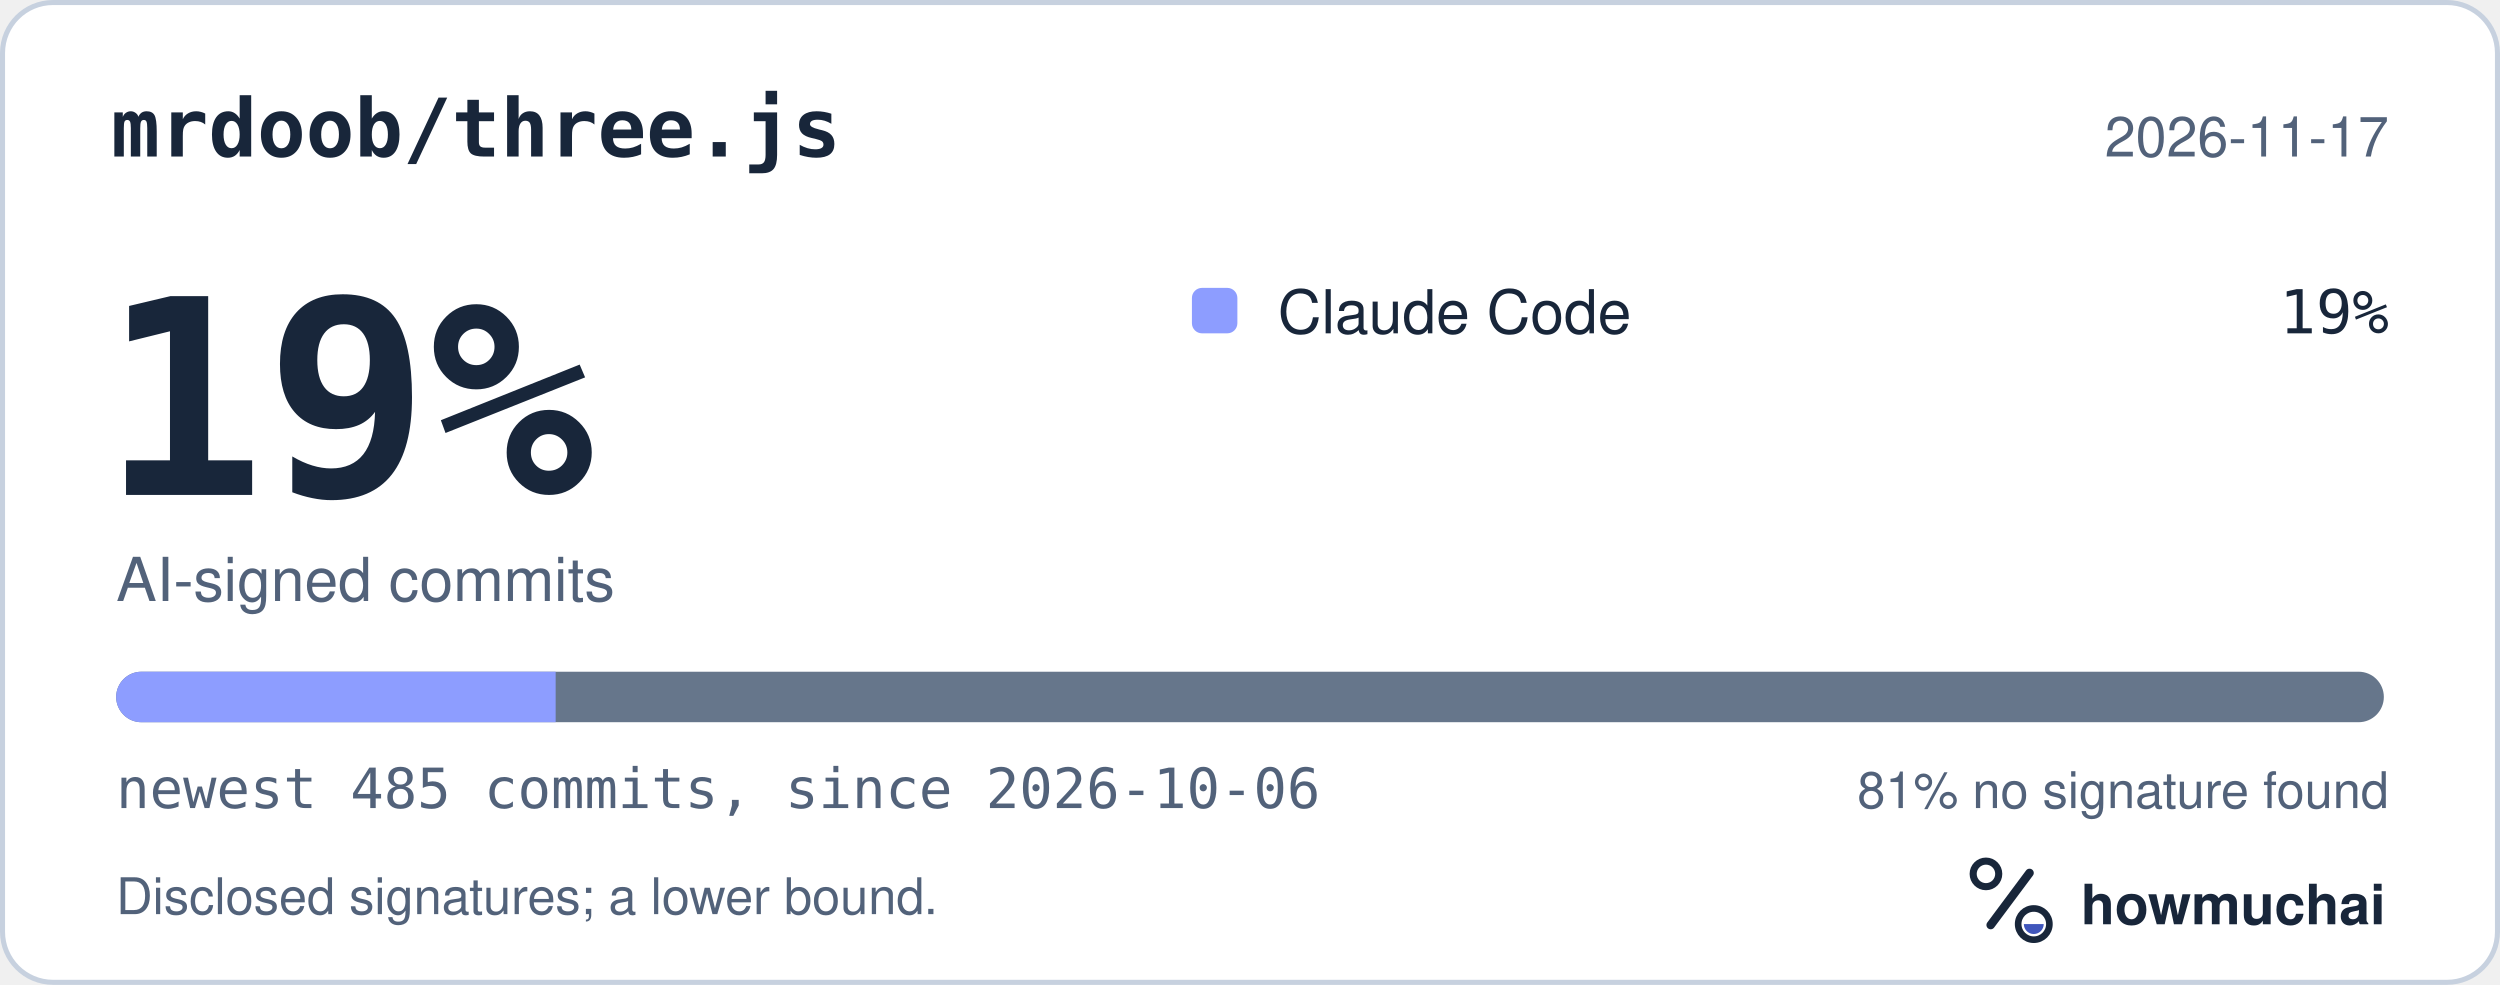
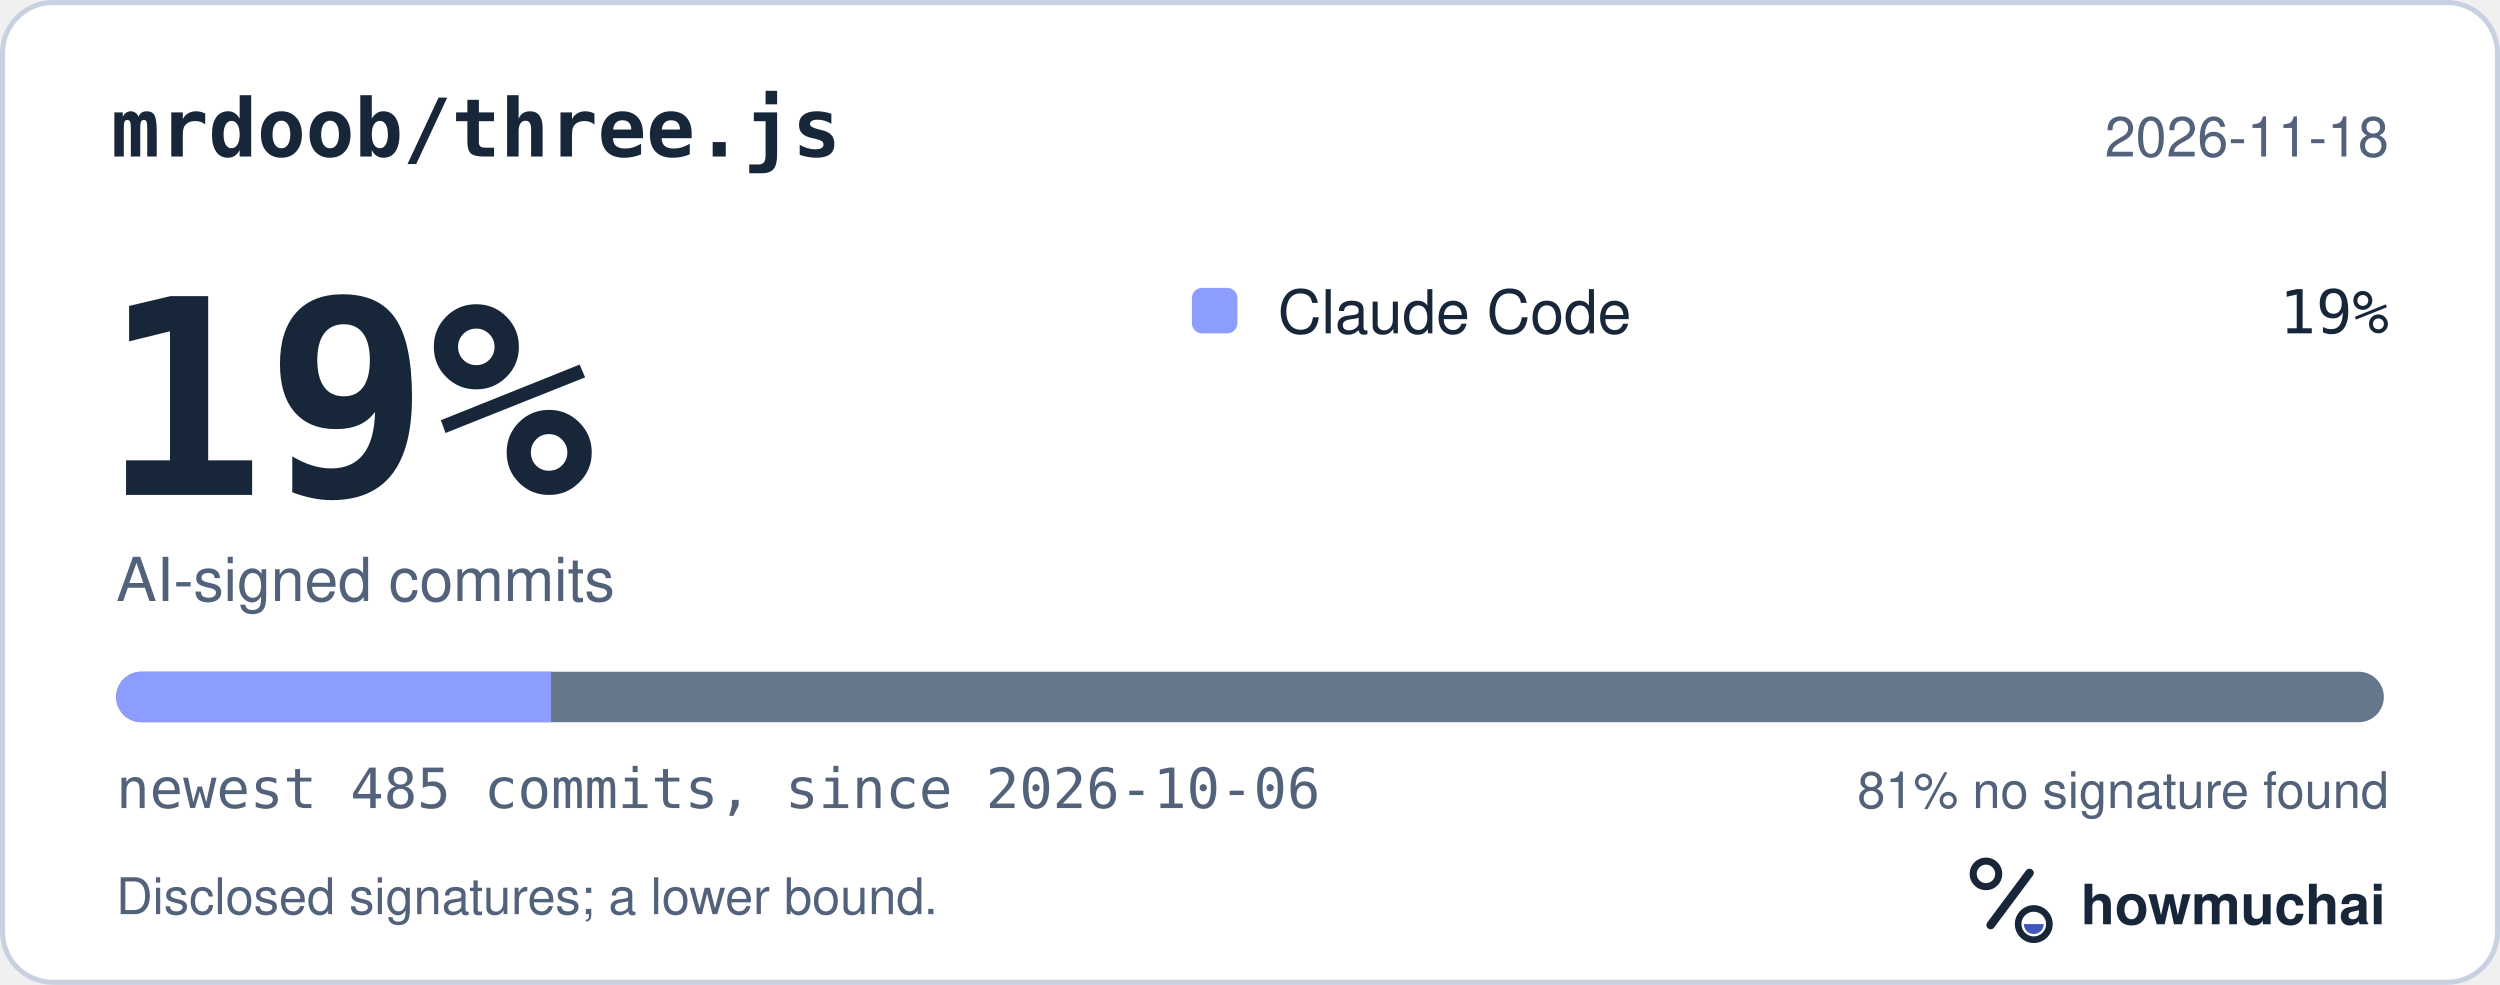
<svg xmlns="http://www.w3.org/2000/svg" width="495" height="195" viewBox="0 0 495 195" role="img" aria-labelledby="hm-t hm-d">
  <rect x="0.5" y="0.5" width="494" height="194" rx="10" fill="#FFFFFF" stroke="#C7D1DF" />
  <text x="22" y="31" fill="#18263A" font-family="ui-monospace, SF Mono, Menlo, Consolas, IBM Plex Mono, monospace" font-size="16" font-weight="600">mrdoob/three.js</text>
-   <text x="473" y="31" fill="#52627A" font-family="-apple-system, BlinkMacSystemFont, Segoe UI, Helvetica, Arial, Fira Sans, sans-serif" font-size="11" text-anchor="end">2026-11-17</text>
+   <text x="473" y="31" fill="#52627A" font-family="-apple-system, BlinkMacSystemFont, Segoe UI, Helvetica, Arial, Fira Sans, sans-serif" font-size="11" text-anchor="end">2026-11-18</text>
  <text x="20" y="98" fill="#18263A" font-family="ui-monospace, SF Mono, Menlo, Consolas, IBM Plex Mono, monospace" font-size="54" font-weight="700">19%</text>
  <text x="23" y="119" fill="#52627A" font-family="-apple-system, BlinkMacSystemFont, Segoe UI, Helvetica, Arial, Fira Sans, sans-serif" font-size="12">AI-signed commits</text>
  <rect x="236" y="57" width="9" height="9" rx="2" fill="#8D9DFF" />
  <text x="253" y="66" fill="#18263A" font-family="-apple-system, BlinkMacSystemFont, Segoe UI, Helvetica, Arial, Fira Sans, sans-serif" font-size="12">Claude Code</text>
  <text x="473" y="66" fill="#18263A" font-family="ui-monospace, SF Mono, Menlo, Consolas, IBM Plex Mono, monospace" font-size="12" text-anchor="end">19%</text>
  <defs>
    <clipPath id="hm-bar">
      <rect x="23" y="133" width="449" height="10" rx="5" />
    </clipPath>
  </defs>
  <rect x="23" y="133" width="449" height="10" rx="5" fill="#66768B" />
  <g clip-path="url(#hm-bar)">
-     <rect x="23.00" y="133" width="87.02" height="10" fill="#8D9DFF" />
+     <rect x="23.00" y="133" width="86.10" height="10" fill="#8D9DFF" />
  </g>
  <text x="23" y="160" fill="#52627A" font-family="ui-monospace, SF Mono, Menlo, Consolas, IBM Plex Mono, monospace" font-size="11">newest 485 commits, since 2026-10-06</text>
  <text x="473" y="160" fill="#52627A" font-family="-apple-system, BlinkMacSystemFont, Segoe UI, Helvetica, Arial, Fira Sans, sans-serif" font-size="10" text-anchor="end">81% no signature found</text>
  <text x="23" y="181" fill="#52627A" font-family="-apple-system, BlinkMacSystemFont, Segoe UI, Helvetica, Arial, Fira Sans, sans-serif" font-size="10">Disclosed signatures; a lower bound.</text>
  <g transform="translate(386 166) scale(0.046875)">
    <circle cx="154" cy="150" r="54" fill="none" stroke="#18263A" stroke-width="30" />
    <path d="M174 366 338 146" fill="none" stroke="#18263A" stroke-width="36" stroke-linecap="round" />
    <circle cx="356" cy="362" r="66" fill="none" stroke="#18263A" stroke-width="28" />
    <path d="M314 362a42 42 0 0 0 84 0Z" fill="#4056BC" />
  </g>
  <text x="412" y="183" fill="#18263A" font-family="-apple-system, BlinkMacSystemFont, Segoe UI, Helvetica, Arial, Fira Sans, sans-serif" font-size="11" font-weight="650">howmuchai</text>
</svg>
